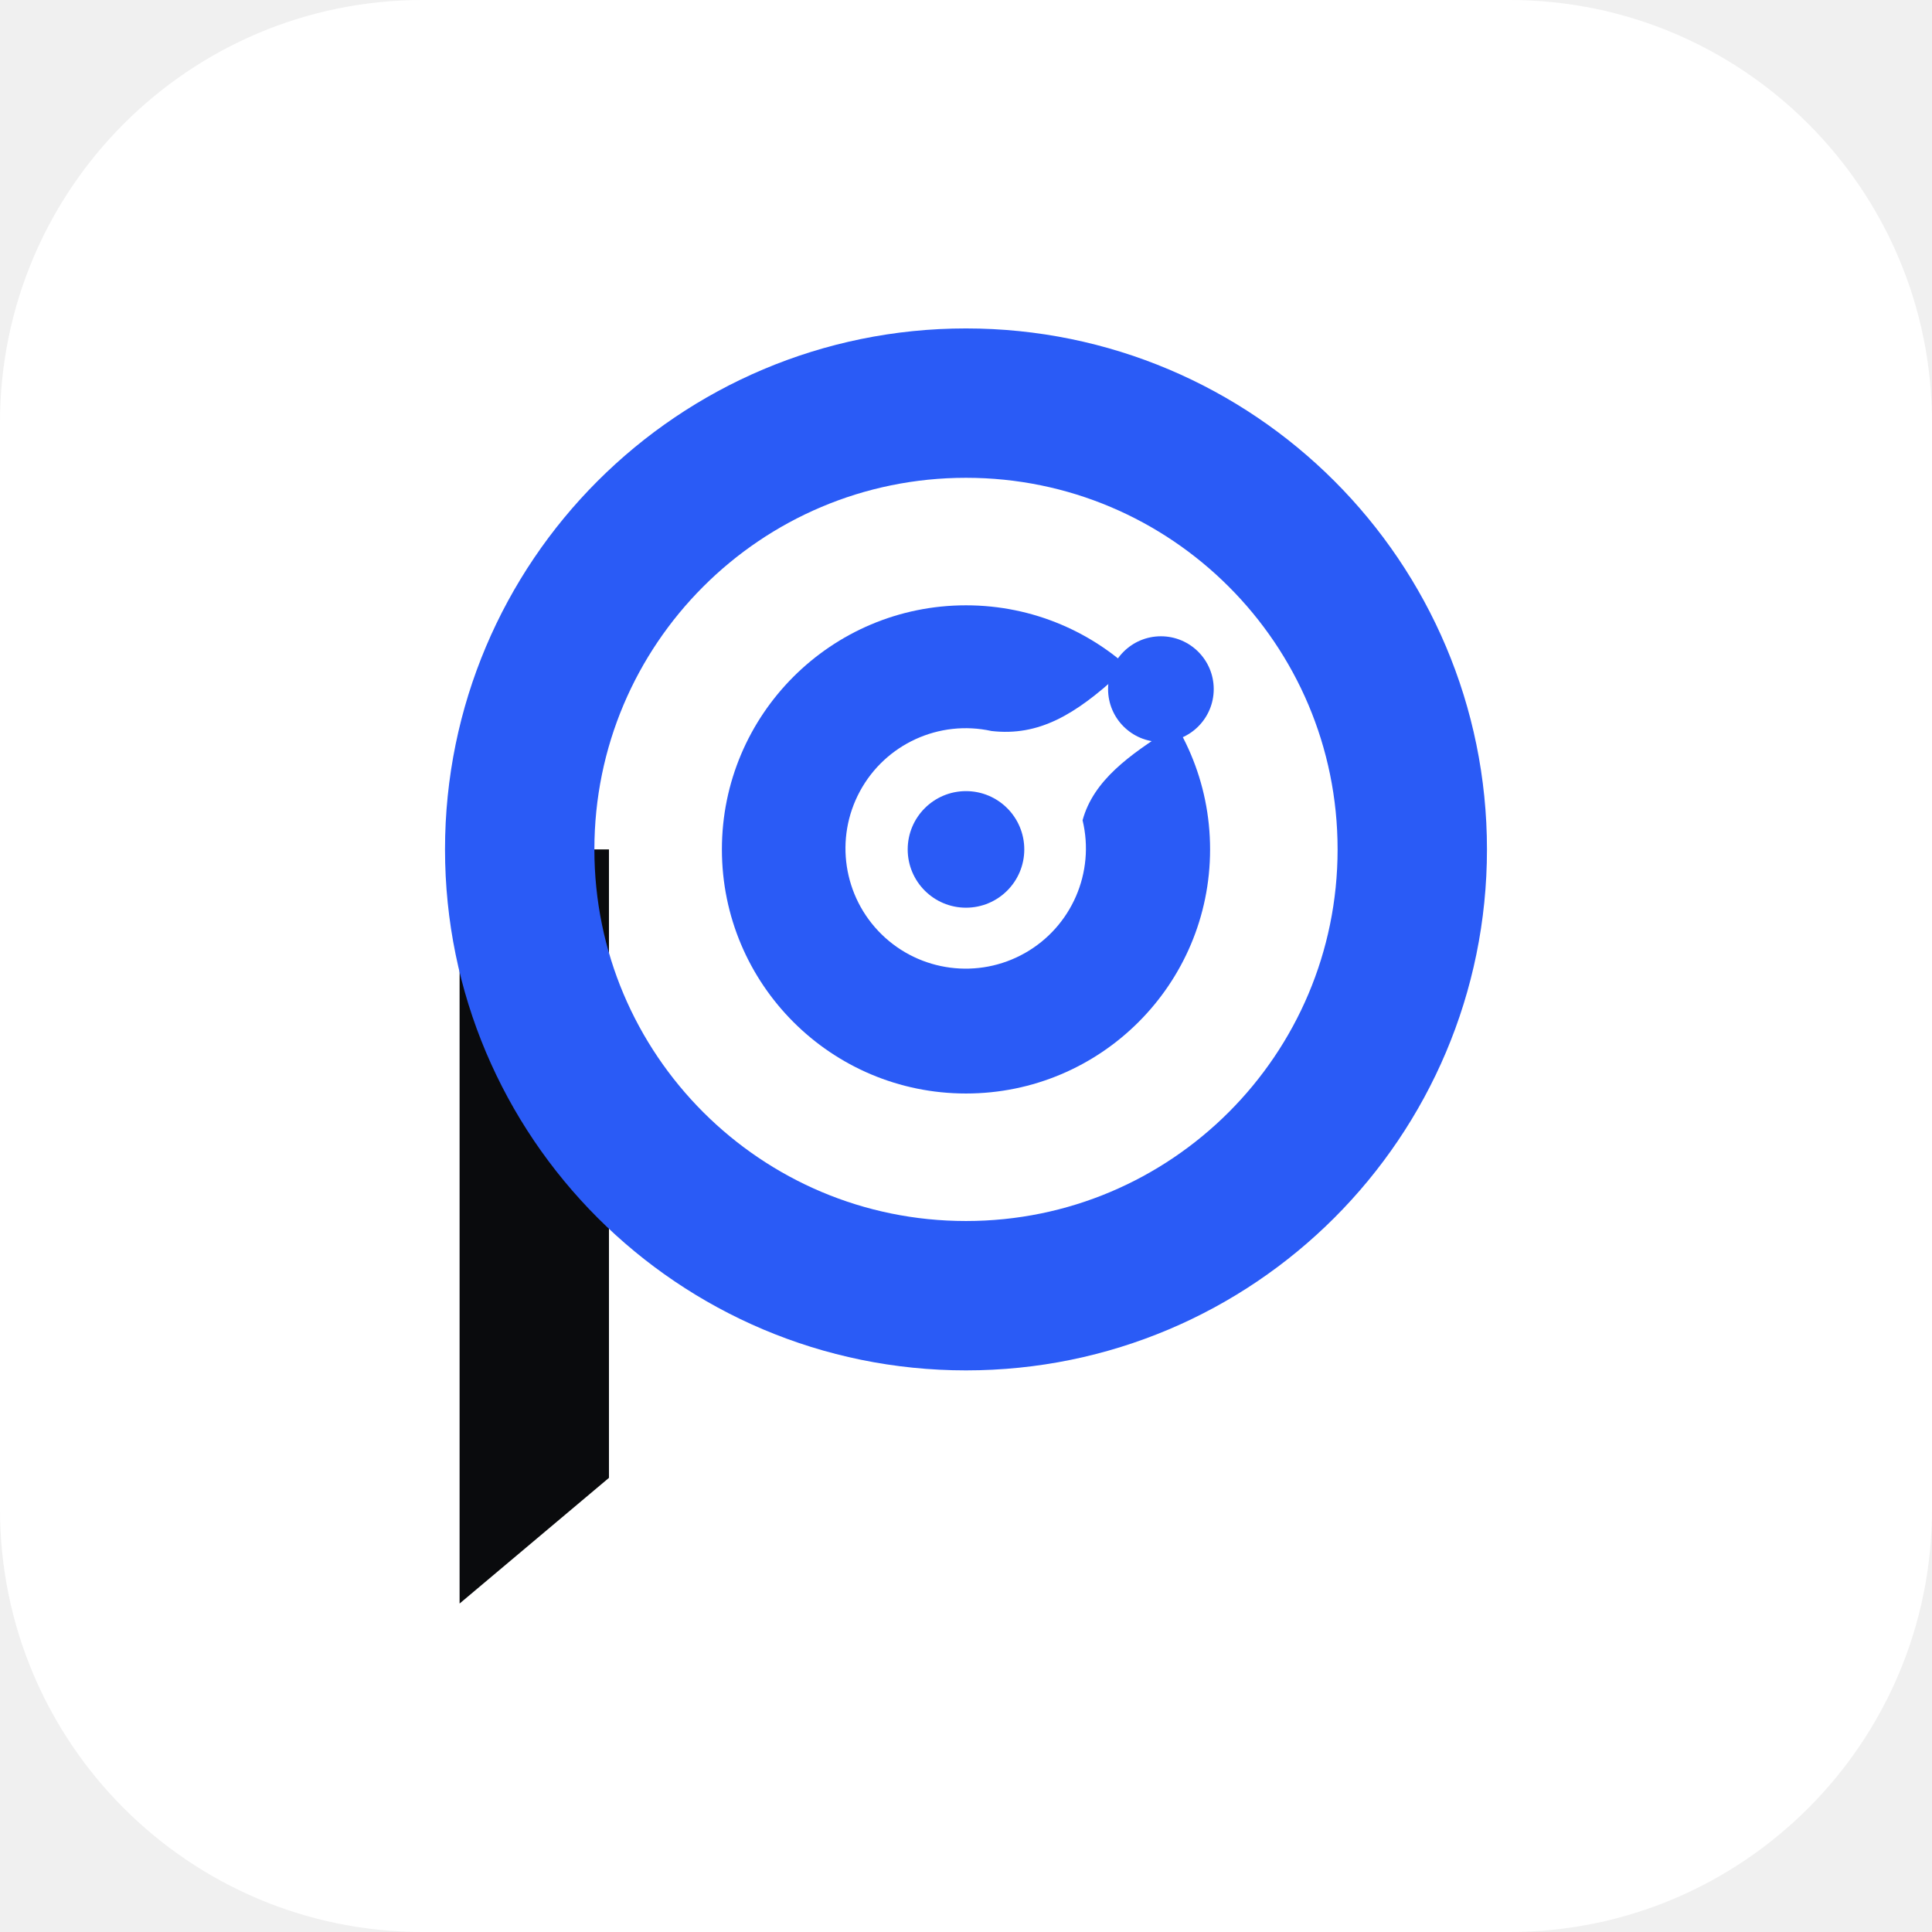
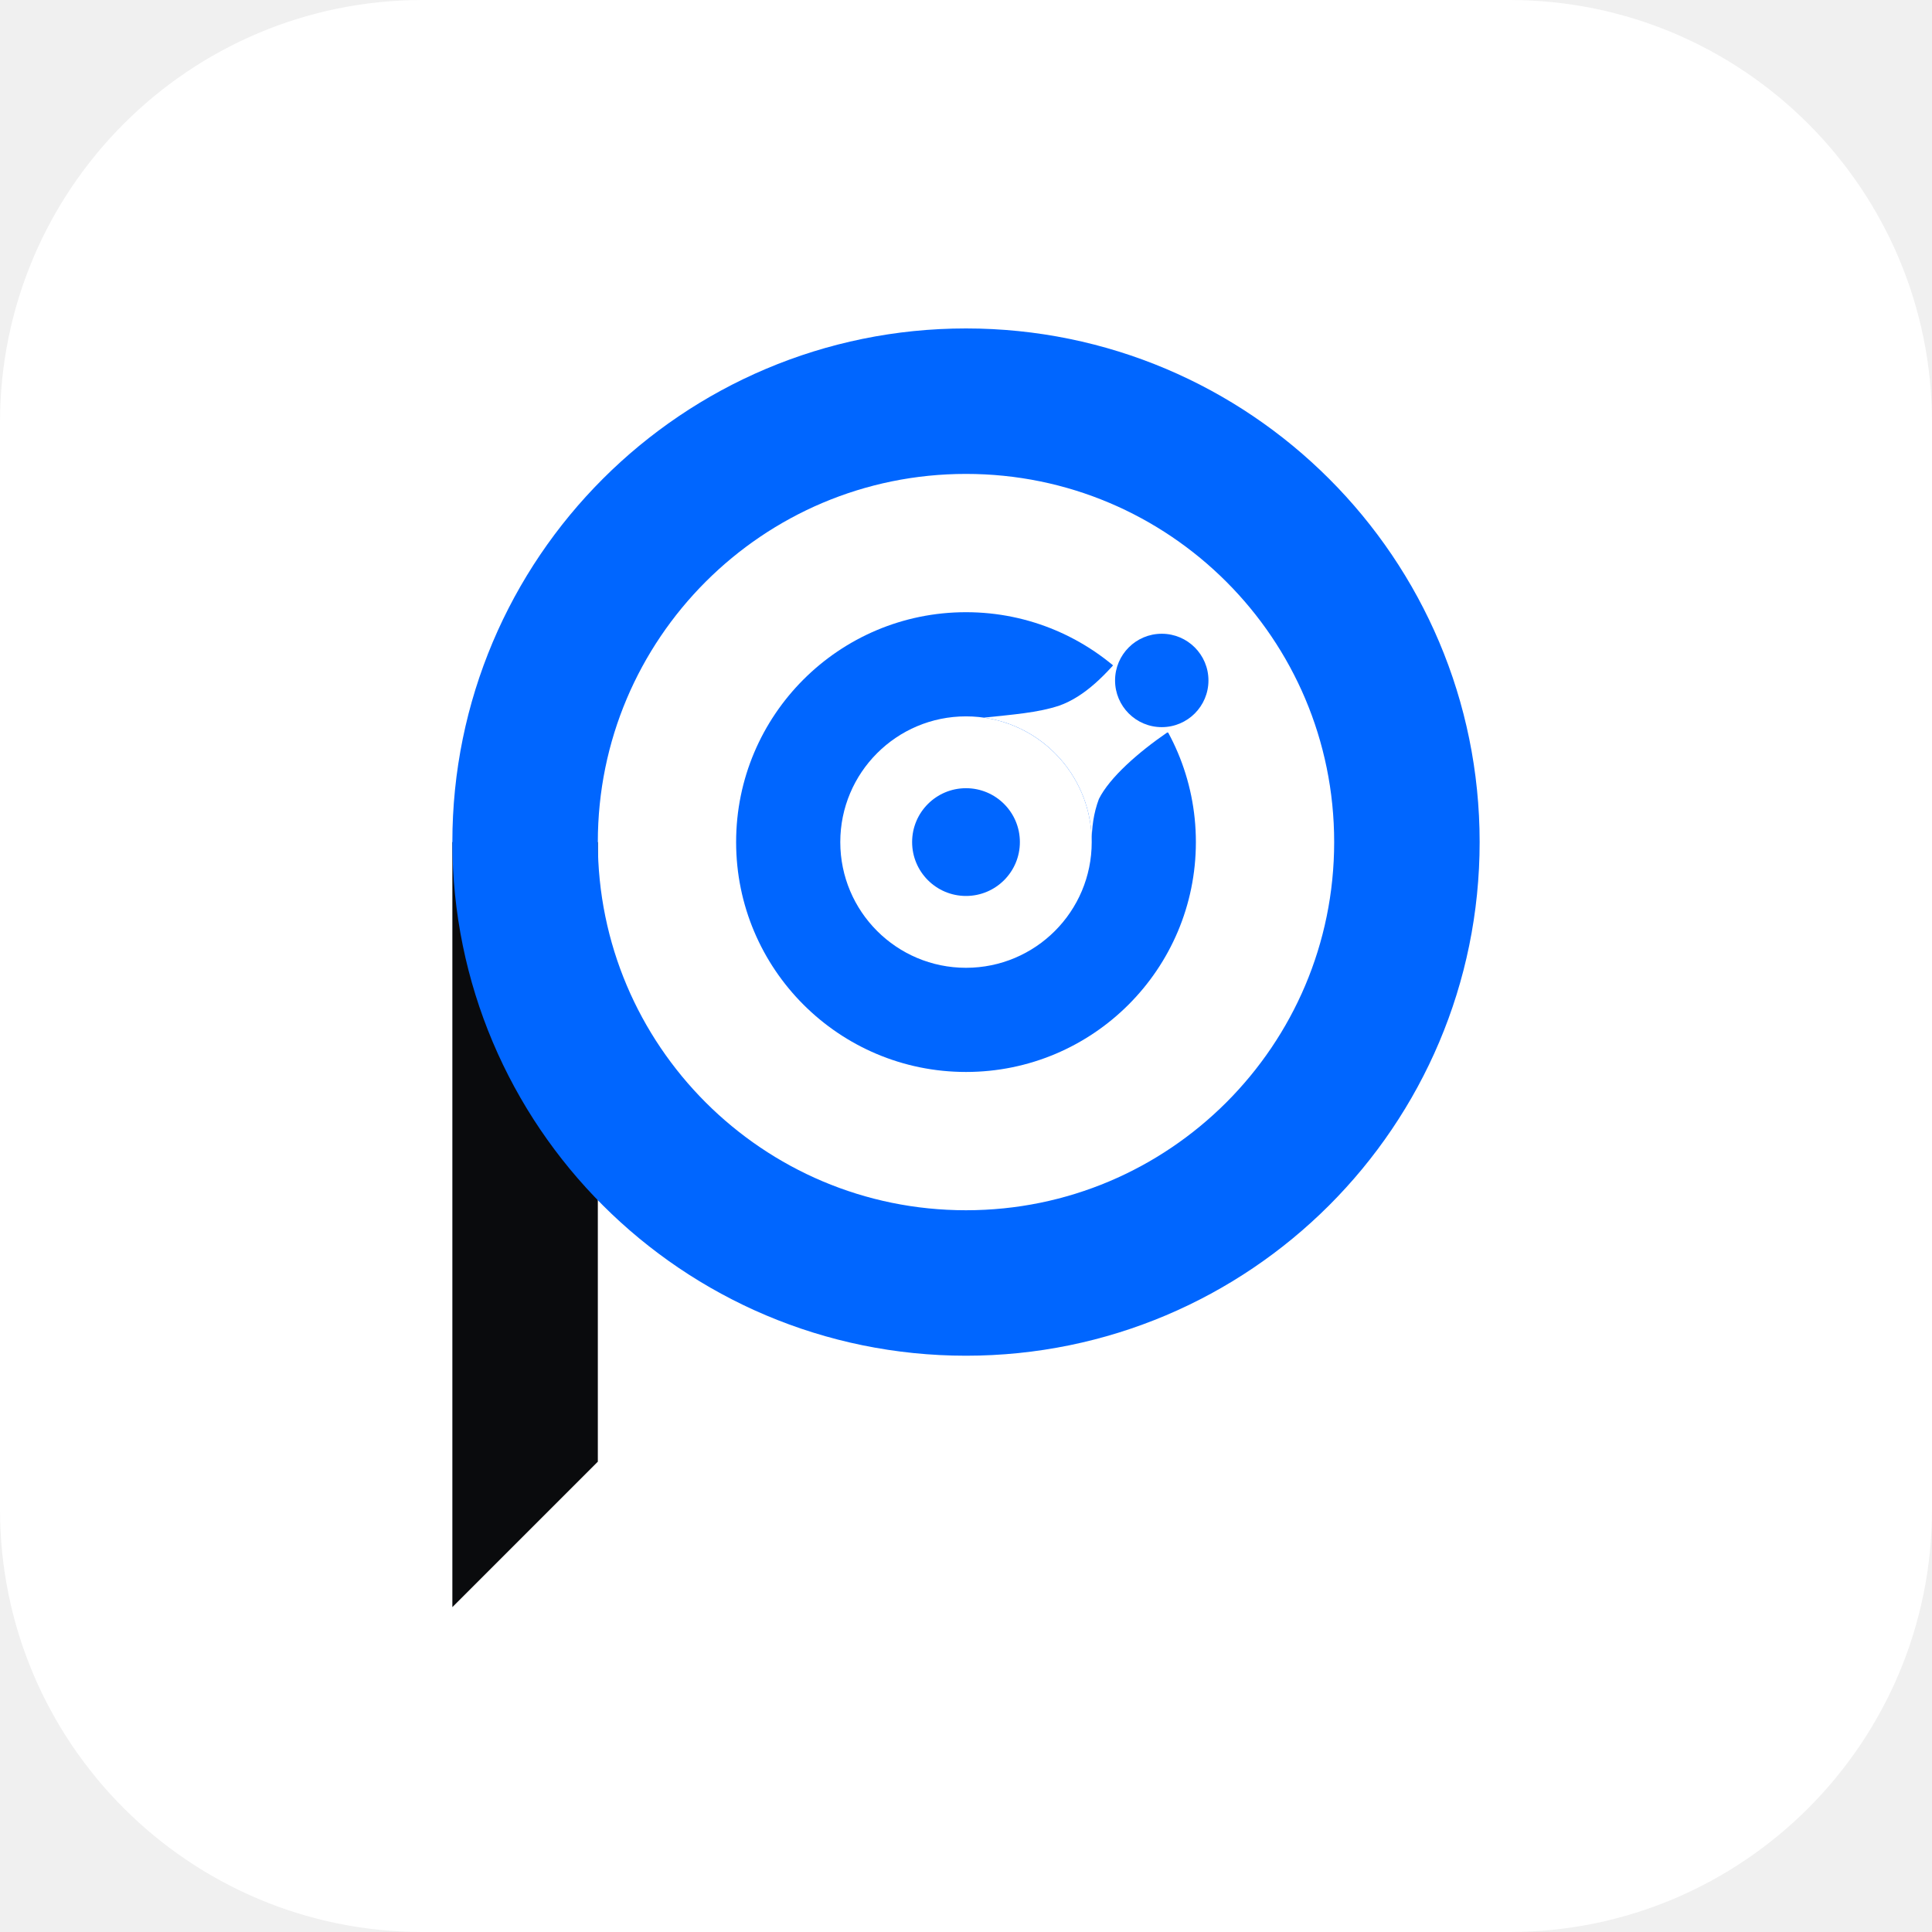
- <svg xmlns="http://www.w3.org/2000/svg" viewBox="-530.3 -466.3 1060.61 1060.61" width="512" height="512">
-   <rect x="-530.3" y="-466.3" width="1060.61" height="1060.61" rx="232.01" fill="#FFFFFF" />
-   <path d="M-278 0H-196V345L-278 414Z" fill="#0A0B0D" />
-   <circle r="245" fill="none" stroke="#2A5BF6" stroke-width="82" />
-   <path d="M134 0A134 134 0 1 1 -134 0A134 134 0 1 1 134 0ZM14 -65C40 -62 60 -74 84 -96L112 -66C90 -52 70 -38 64 -16A66 66 0 1 1 14 -65Z" fill="#2A5BF6" fill-rule="evenodd" />
-   <circle r="32" fill="#2A5BF6" />
-   <circle cx="107" cy="-88" r="29" fill="#2A5BF6" />
+ <svg xmlns="http://www.w3.org/2000/svg" viewBox="-537.88 -468.88 1075.76 1075.76" width="512" height="512">
+   <rect x="-537.88" y="-468.88" width="1075.76" height="1075.76" rx="235.32" fill="#FFFFFF" />
+   <mask id="c">
+     <rect x="-300" y="-300" width="600" height="600" fill="#fff" />
+     <path d="M10 -69.3C26 -71 40 -72 52 -76C66 -81 78 -93 90 -108L150 -150L150 -60L112 -61C96 -50 80 -36 74 -24C71 -16 70 -8 70 0A70 70 0 0 0 10 -69.3Z" fill="#000" />
+   </mask>
+   <path d="M-286 0H-205V345L-286 426Z" fill="#0A0B0D" />
+   <circle r="245.5" fill="none" stroke="#0066FF" stroke-width="81" />
+   <path d="M128 0A128 128 0 1 1 -128 0A128 128 0 1 1 128 0ZM70 0A70 70 0 1 1 -70 0A70 70 0 1 1 70 0Z" fill="#0066FF" fill-rule="evenodd" mask="url(#c)" />
+   <circle r="30" fill="#0066FF" />
+   <circle cx="109" cy="-90" r="26" fill="#0066FF" />
</svg>
